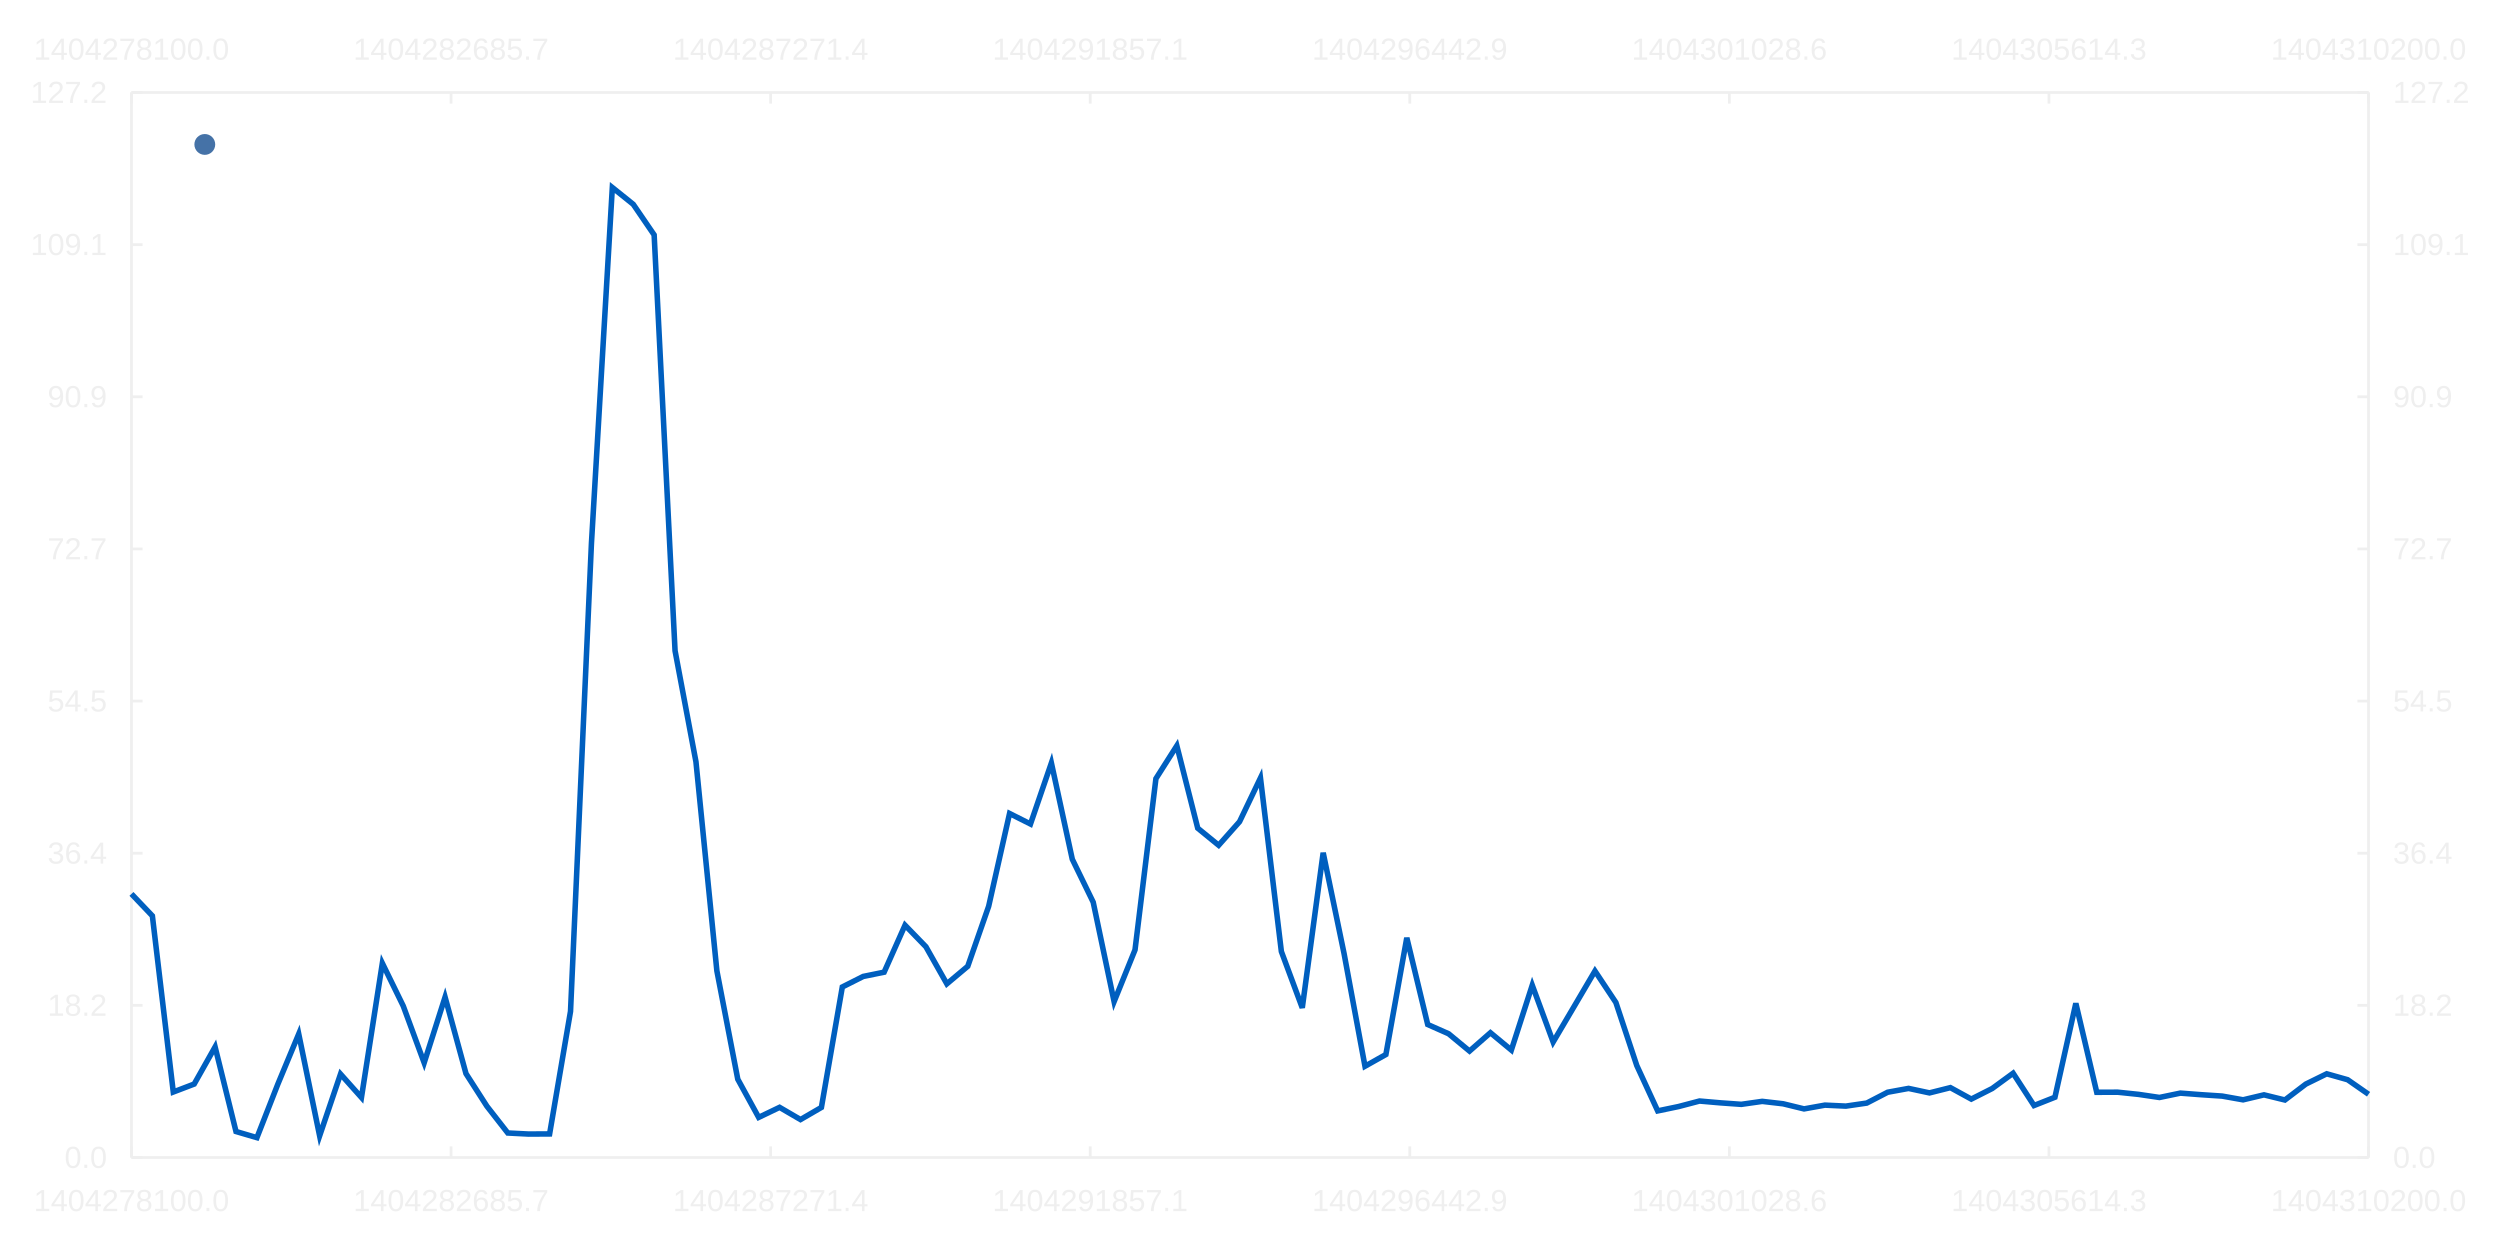
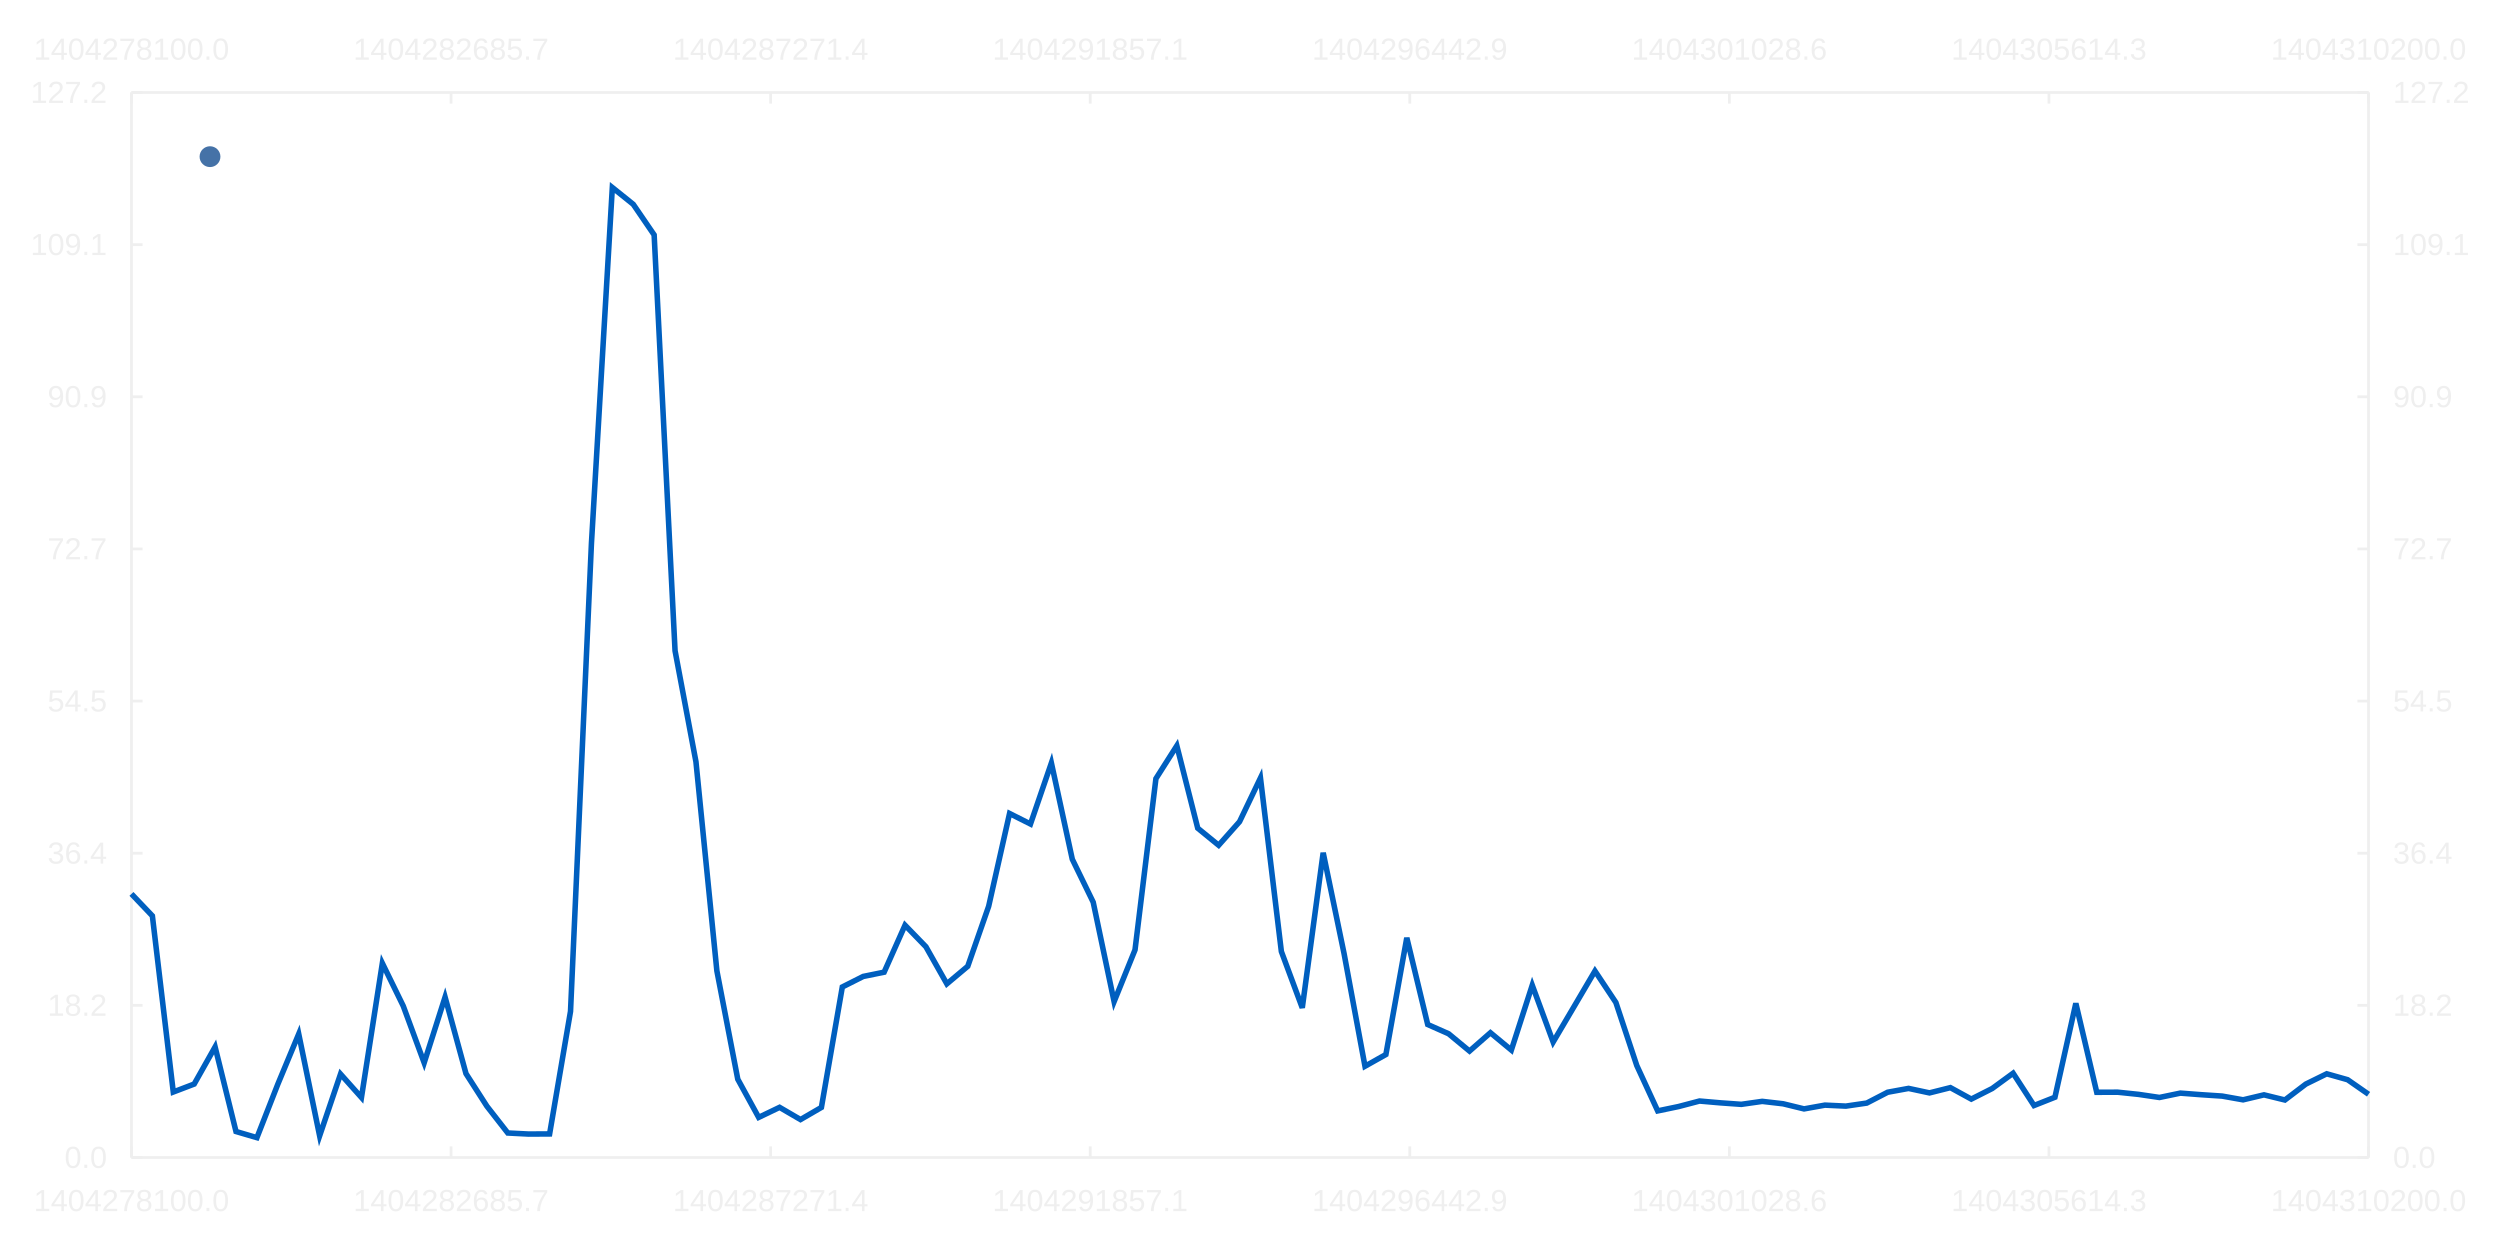
<svg xmlns="http://www.w3.org/2000/svg" width="1200" height="600" viewBox="0 0 1200.0 600.0" viewport-fill="#0000">
  <path stroke-width="1.333" stroke="#efefef" fill="none" d="M63.103 44.4 L1136.897 44.4 " />
  <path stroke-width="1.333" stroke="#efefef" fill="none" d="M63.103 44.4 L63.103 49.733 " />
  <path stroke-width="1.333" stroke="#efefef" fill="none" d="M216.502 44.4 L216.502 49.733 " />
  <path stroke-width="1.333" stroke="#efefef" fill="none" d="M369.901 44.4 L369.901 49.733 " />
  <path stroke-width="1.333" stroke="#efefef" fill="none" d="M523.3 44.4 L523.3 49.733 " />
  <path stroke-width="1.333" stroke="#efefef" fill="none" d="M676.7 44.4 L676.7 49.733 " />
  <path stroke-width="1.333" stroke="#efefef" fill="none" d="M830.099 44.4 L830.099 49.733 " />
  <path stroke-width="1.333" stroke="#efefef" fill="none" d="M983.498 44.4 L983.498 49.733 " />
  <path stroke-width="1.333" stroke="#efefef" fill="none" d="M1136.897 44.4 L1136.897 49.733 " />
  <text x="16.205" y="28.667" fill="#efefef" font-size="14.667" font-family="Arial,Helvetica,'Helvetica Neue',sans-serif">1404278100.0</text>
  <text x="169.604" y="28.667" fill="#efefef" font-size="14.667" font-family="Arial,Helvetica,'Helvetica Neue',sans-serif">1404282685.7</text>
  <text x="323.003" y="28.667" fill="#efefef" font-size="14.667" font-family="Arial,Helvetica,'Helvetica Neue',sans-serif">1404287271.4</text>
  <text x="476.402" y="28.667" fill="#efefef" font-size="14.667" font-family="Arial,Helvetica,'Helvetica Neue',sans-serif">1404291857.1</text>
  <text x="629.801" y="28.667" fill="#efefef" font-size="14.667" font-family="Arial,Helvetica,'Helvetica Neue',sans-serif">1404296442.9</text>
  <text x="783.2" y="28.667" fill="#efefef" font-size="14.667" font-family="Arial,Helvetica,'Helvetica Neue',sans-serif">1404301028.6</text>
  <text x="936.599" y="28.667" fill="#efefef" font-size="14.667" font-family="Arial,Helvetica,'Helvetica Neue',sans-serif">1404305614.3</text>
  <text x="1089.998" y="28.667" fill="#efefef" font-size="14.667" font-family="Arial,Helvetica,'Helvetica Neue',sans-serif">1404310200.0</text>
  <path stroke-width="1.333" stroke="#efefef" fill="none" d="M1136.897 44.4 L1136.897 555.6 " />
  <path stroke-width="1.333" stroke="#efefef" fill="none" d="M1136.897 555.6 L1131.564 555.6 " />
  <path stroke-width="1.333" stroke="#efefef" fill="none" d="M1136.897 482.571 L1131.564 482.571 " />
  <path stroke-width="1.333" stroke="#efefef" fill="none" d="M1136.897 409.543 L1131.564 409.543 " />
  <path stroke-width="1.333" stroke="#efefef" fill="none" d="M1136.897 336.514 L1131.564 336.514 " />
  <path stroke-width="1.333" stroke="#efefef" fill="none" d="M1136.897 263.486 L1131.564 263.486 " />
  <path stroke-width="1.333" stroke="#efefef" fill="none" d="M1136.897 190.457 L1131.564 190.457 " />
  <path stroke-width="1.333" stroke="#efefef" fill="none" d="M1136.897 117.429 L1131.564 117.429 " />
  <path stroke-width="1.333" stroke="#efefef" fill="none" d="M1136.897 44.4 L1131.564 44.4 " />
  <text x="1148.63" y="560.6" fill="#efefef" font-size="14.667" font-family="Arial,Helvetica,'Helvetica Neue',sans-serif">0.0</text>
  <text x="1148.63" y="487.571" fill="#efefef" font-size="14.667" font-family="Arial,Helvetica,'Helvetica Neue',sans-serif">18.2</text>
  <text x="1148.63" y="414.543" fill="#efefef" font-size="14.667" font-family="Arial,Helvetica,'Helvetica Neue',sans-serif">36.4</text>
  <text x="1148.63" y="341.514" fill="#efefef" font-size="14.667" font-family="Arial,Helvetica,'Helvetica Neue',sans-serif">54.5</text>
  <text x="1148.63" y="268.486" fill="#efefef" font-size="14.667" font-family="Arial,Helvetica,'Helvetica Neue',sans-serif">72.7</text>
  <text x="1148.63" y="195.457" fill="#efefef" font-size="14.667" font-family="Arial,Helvetica,'Helvetica Neue',sans-serif">90.9</text>
  <text x="1148.63" y="122.429" fill="#efefef" font-size="14.667" font-family="Arial,Helvetica,'Helvetica Neue',sans-serif">109.1</text>
  <text x="1148.63" y="49.4" fill="#efefef" font-size="14.667" font-family="Arial,Helvetica,'Helvetica Neue',sans-serif">127.2</text>
  <path stroke-width="1.333" stroke="#efefef" fill="none" d="M63.103 555.6 L1136.897 555.6 " />
  <path stroke-width="1.333" stroke="#efefef" fill="none" d="M63.103 555.6 L63.103 550.267 " />
  <path stroke-width="1.333" stroke="#efefef" fill="none" d="M216.502 555.6 L216.502 550.267 " />
  <path stroke-width="1.333" stroke="#efefef" fill="none" d="M369.901 555.6 L369.901 550.267 " />
  <path stroke-width="1.333" stroke="#efefef" fill="none" d="M523.3 555.6 L523.3 550.267 " />
  <path stroke-width="1.333" stroke="#efefef" fill="none" d="M676.7 555.6 L676.7 550.267 " />
  <path stroke-width="1.333" stroke="#efefef" fill="none" d="M830.099 555.6 L830.099 550.267 " />
  <path stroke-width="1.333" stroke="#efefef" fill="none" d="M983.498 555.6 L983.498 550.267 " />
  <path stroke-width="1.333" stroke="#efefef" fill="none" d="M1136.897 555.6 L1136.897 550.267 " />
  <text x="16.205" y="581.333" fill="#efefef" font-size="14.667" font-family="Arial,Helvetica,'Helvetica Neue',sans-serif">1404278100.0</text>
  <text x="169.604" y="581.333" fill="#efefef" font-size="14.667" font-family="Arial,Helvetica,'Helvetica Neue',sans-serif">1404282685.7</text>
  <text x="323.003" y="581.333" fill="#efefef" font-size="14.667" font-family="Arial,Helvetica,'Helvetica Neue',sans-serif">1404287271.4</text>
  <text x="476.402" y="581.333" fill="#efefef" font-size="14.667" font-family="Arial,Helvetica,'Helvetica Neue',sans-serif">1404291857.1</text>
  <text x="629.801" y="581.333" fill="#efefef" font-size="14.667" font-family="Arial,Helvetica,'Helvetica Neue',sans-serif">1404296442.9</text>
  <text x="783.2" y="581.333" fill="#efefef" font-size="14.667" font-family="Arial,Helvetica,'Helvetica Neue',sans-serif">1404301028.6</text>
  <text x="936.599" y="581.333" fill="#efefef" font-size="14.667" font-family="Arial,Helvetica,'Helvetica Neue',sans-serif">1404305614.3</text>
  <text x="1089.998" y="581.333" fill="#efefef" font-size="14.667" font-family="Arial,Helvetica,'Helvetica Neue',sans-serif">1404310200.0</text>
  <path stroke-width="1.333" stroke="#efefef" fill="none" d="M63.103 44.4 L63.103 555.6 " />
  <path stroke-width="1.333" stroke="#efefef" fill="none" d="M63.103 555.6 L68.436 555.6 " />
  <path stroke-width="1.333" stroke="#efefef" fill="none" d="M63.103 482.571 L68.436 482.571 " />
  <path stroke-width="1.333" stroke="#efefef" fill="none" d="M63.103 409.543 L68.436 409.543 " />
  <path stroke-width="1.333" stroke="#efefef" fill="none" d="M63.103 336.514 L68.436 336.514 " />
  <path stroke-width="1.333" stroke="#efefef" fill="none" d="M63.103 263.486 L68.436 263.486 " />
  <path stroke-width="1.333" stroke="#efefef" fill="none" d="M63.103 190.457 L68.436 190.457 " />
  <path stroke-width="1.333" stroke="#efefef" fill="none" d="M63.103 117.429 L68.436 117.429 " />
  <path stroke-width="1.333" stroke="#efefef" fill="none" d="M63.103 44.4 L68.436 44.4 " />
  <text x="30.979" y="560.6" fill="#efefef" font-size="14.667" font-family="Arial,Helvetica,'Helvetica Neue',sans-serif">0.0</text>
  <text x="22.823" y="487.571" fill="#efefef" font-size="14.667" font-family="Arial,Helvetica,'Helvetica Neue',sans-serif">18.2</text>
  <text x="22.823" y="414.543" fill="#efefef" font-size="14.667" font-family="Arial,Helvetica,'Helvetica Neue',sans-serif">36.4</text>
  <text x="22.823" y="341.514" fill="#efefef" font-size="14.667" font-family="Arial,Helvetica,'Helvetica Neue',sans-serif">54.5</text>
  <text x="22.823" y="268.486" fill="#efefef" font-size="14.667" font-family="Arial,Helvetica,'Helvetica Neue',sans-serif">72.7</text>
  <text x="22.823" y="195.457" fill="#efefef" font-size="14.667" font-family="Arial,Helvetica,'Helvetica Neue',sans-serif">90.9</text>
  <text x="14.667" y="122.429" fill="#efefef" font-size="14.667" font-family="Arial,Helvetica,'Helvetica Neue',sans-serif">109.1</text>
  <text x="14.667" y="49.4" fill="#efefef" font-size="14.667" font-family="Arial,Helvetica,'Helvetica Neue',sans-serif">127.2</text>
  <path stroke-width="2.667" stroke="#005fbf" fill="none" d="M63.103 429.075 L73.139 439.615 L83.174 524.167 L93.209 520.34 L103.245 502.525 L113.28 543.121 L123.316 546.076 L133.351 520.42 L143.387 496.313 L153.422 545.186 L163.458 515.552 L173.493 526.79 L183.529 462.353 L193.564 482.891 L203.6 510.134 L213.635 478.621 L223.67 515.331 L233.706 530.97 L243.741 543.837 L253.777 544.349 L263.812 544.284 L273.848 485.456 L283.883 260.989 L293.919 90.007 L303.954 98.062 L313.99 112.743 L324.025 312.356 L334.06 365.658 L344.096 465.985 L354.131 518.015 L364.167 536.344 L374.202 531.529 L384.238 537.387 L394.273 531.564 L404.309 473.753 L414.344 468.694 L424.38 466.644 L434.415 444.096 L444.45 454.461 L454.486 472.245 L464.521 463.817 L474.557 435.023 L484.592 390.477 L494.628 395.522 L504.663 366.231 L514.699 412.432 L524.734 433.044 L534.77 480.761 L544.805 455.947 L554.84 373.742 L564.876 357.957 L574.911 397.526 L584.947 405.724 L594.982 394.41 L605.018 373.422 L615.053 456.715 L625.089 483.758 L635.124 409.325 L645.16 457.755 L655.195 511.799 L665.23 506.155 L675.266 450.146 L685.301 491.765 L695.337 496.207 L705.372 504.513 L715.408 495.716 L725.443 504.03 L735.479 472.911 L745.514 500.17 L755.55 483.152 L765.585 466.095 L775.62 481.199 L785.656 511.462 L795.691 533.232 L805.727 531.138 L815.762 528.496 L825.798 529.365 L835.833 530.082 L845.869 528.656 L855.904 529.817 L865.94 532.269 L875.975 530.464 L886.01 530.936 L896.046 529.472 L906.081 524.274 L916.117 522.436 L926.152 524.59 L936.188 522.065 L946.223 527.563 L956.259 522.484 L966.294 515.147 L976.33 530.646 L986.365 526.675 L996.4 481.607 L1006.436 524.293 L1016.471 524.253 L1026.507 525.3 L1036.542 526.784 L1046.578 524.696 L1056.613 525.461 L1066.649 526.124 L1076.684 527.914 L1086.72 525.53 L1096.755 527.999 L1106.791 520.359 L1116.826 515.424 L1126.861 518.263 L1136.897 525.241 " />
-   <path fill="#4572a7" d="M103.303 69.333 M93.303 69.333 a5.0 5.0 0 1 0 10.0 0 a5.0 5.0 0 1 0 -10.0 0 " />
-   <text x="110.303" y="69.333" fill="#efefef" font-size="14.667" font-family="Arial,Helvetica,'Helvetica Neue',sans-serif" />
+   <path fill="#4572a7" d="M105.803 75.2 M95.803 75.2 a5.0 5.0 0 1 0 10.0 0 a5.0 5.0 0 1 0 -10.0 0 " />
+   <text x="112.303" y="75.2" fill="#efefef" font-size="14.667" font-family="Arial,Helvetica,'Helvetica Neue',sans-serif" />
</svg>
